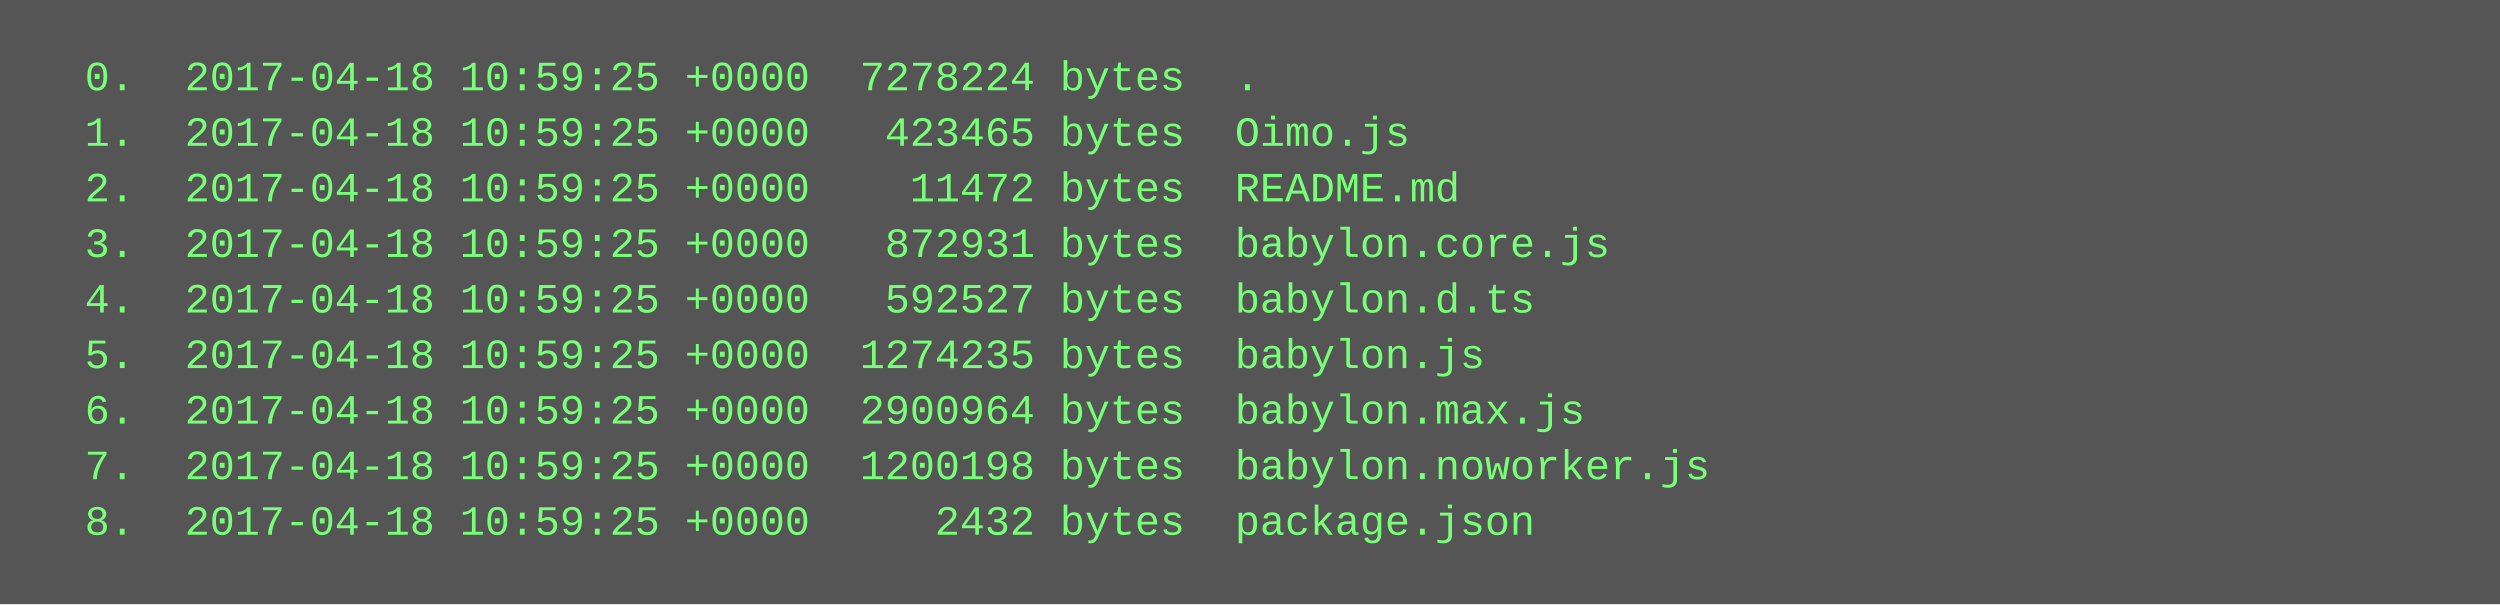
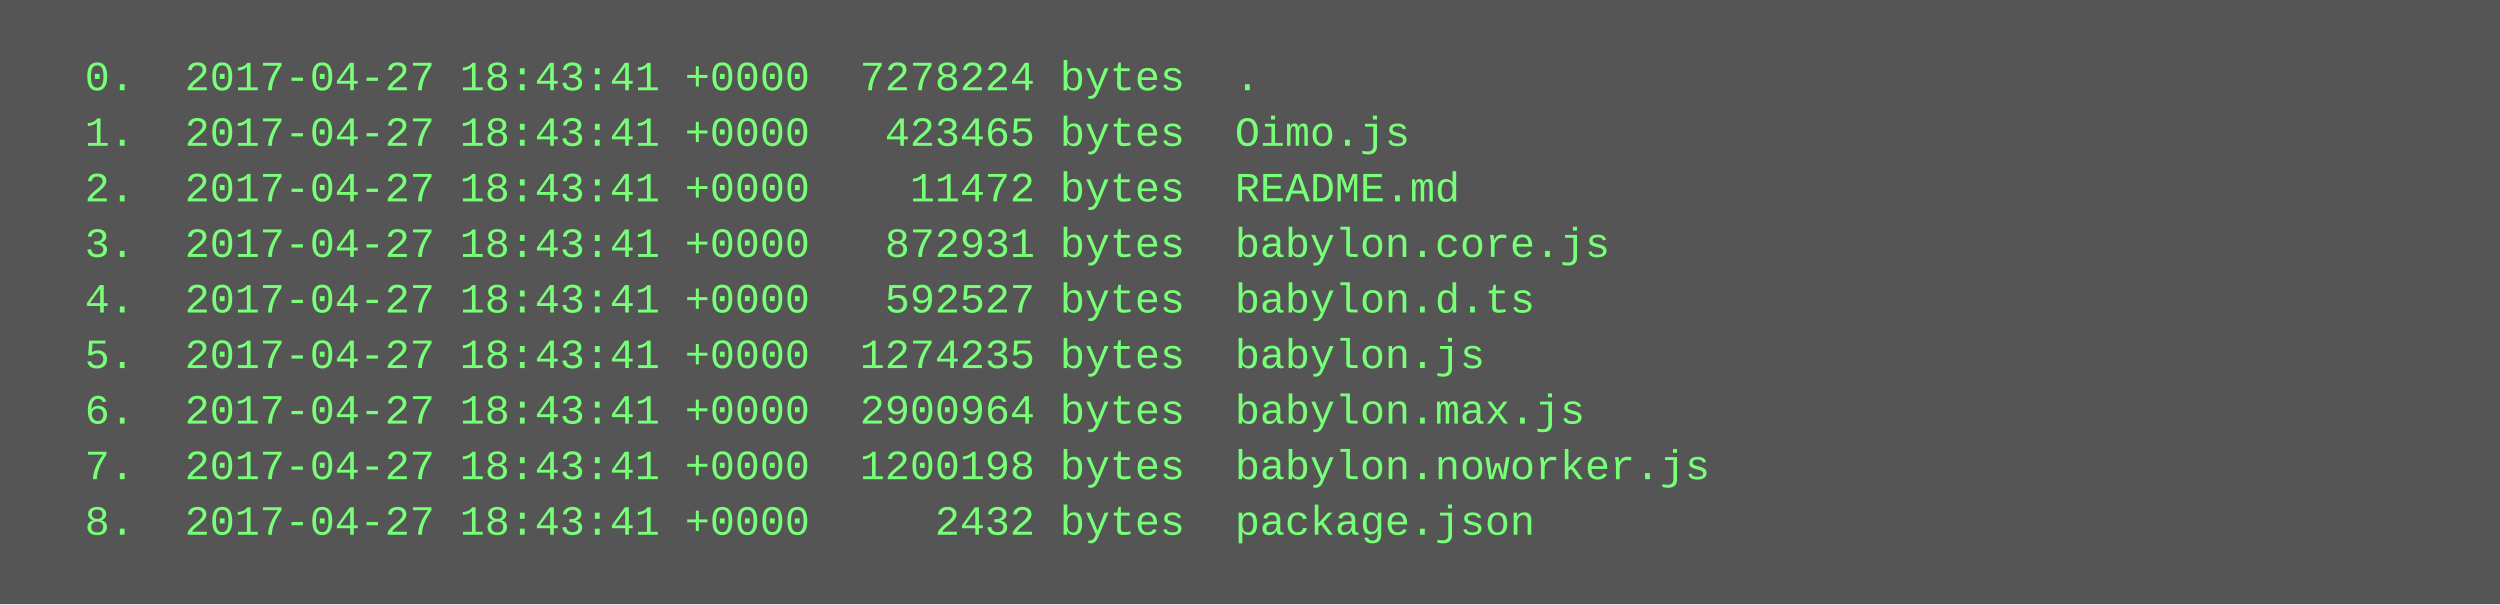
<svg xmlns="http://www.w3.org/2000/svg" height="174" width="720">
  <rect height="174" fill="#555" width="720" />
  <text fill="#7f7" font-family="Courier New" font-size="12" xml:space="preserve">
-     <tspan x="10" y="26">  0.  2017-04-18 10:59:25 +0000  7278224 bytes  .</tspan>
-     <tspan x="10" y="42">  1.  2017-04-18 10:59:25 +0000   423465 bytes  Oimo.js</tspan>
-     <tspan x="10" y="58">  2.  2017-04-18 10:59:25 +0000    11472 bytes  README.md</tspan>
-     <tspan x="10" y="74">  3.  2017-04-18 10:59:25 +0000   872931 bytes  babylon.core.js</tspan>
-     <tspan x="10" y="90">  4.  2017-04-18 10:59:25 +0000   592527 bytes  babylon.d.ts</tspan>
-     <tspan x="10" y="106">  5.  2017-04-18 10:59:25 +0000  1274235 bytes  babylon.js</tspan>
-     <tspan x="10" y="122">  6.  2017-04-18 10:59:25 +0000  2900964 bytes  babylon.max.js</tspan>
-     <tspan x="10" y="138">  7.  2017-04-18 10:59:25 +0000  1200198 bytes  babylon.noworker.js</tspan>
-     <tspan x="10" y="154">  8.  2017-04-18 10:59:25 +0000     2432 bytes  package.json</tspan>
+     <tspan x="10" y="26">  0.  2017-04-27 18:43:41 +0000  7278224 bytes  .</tspan>
+     <tspan x="10" y="42">  1.  2017-04-27 18:43:41 +0000   423465 bytes  Oimo.js</tspan>
+     <tspan x="10" y="58">  2.  2017-04-27 18:43:41 +0000    11472 bytes  README.md</tspan>
+     <tspan x="10" y="74">  3.  2017-04-27 18:43:41 +0000   872931 bytes  babylon.core.js</tspan>
+     <tspan x="10" y="90">  4.  2017-04-27 18:43:41 +0000   592527 bytes  babylon.d.ts</tspan>
+     <tspan x="10" y="106">  5.  2017-04-27 18:43:41 +0000  1274235 bytes  babylon.js</tspan>
+     <tspan x="10" y="122">  6.  2017-04-27 18:43:41 +0000  2900964 bytes  babylon.max.js</tspan>
+     <tspan x="10" y="138">  7.  2017-04-27 18:43:41 +0000  1200198 bytes  babylon.noworker.js</tspan>
+     <tspan x="10" y="154">  8.  2017-04-27 18:43:41 +0000     2432 bytes  package.json</tspan>
  </text>
</svg>
